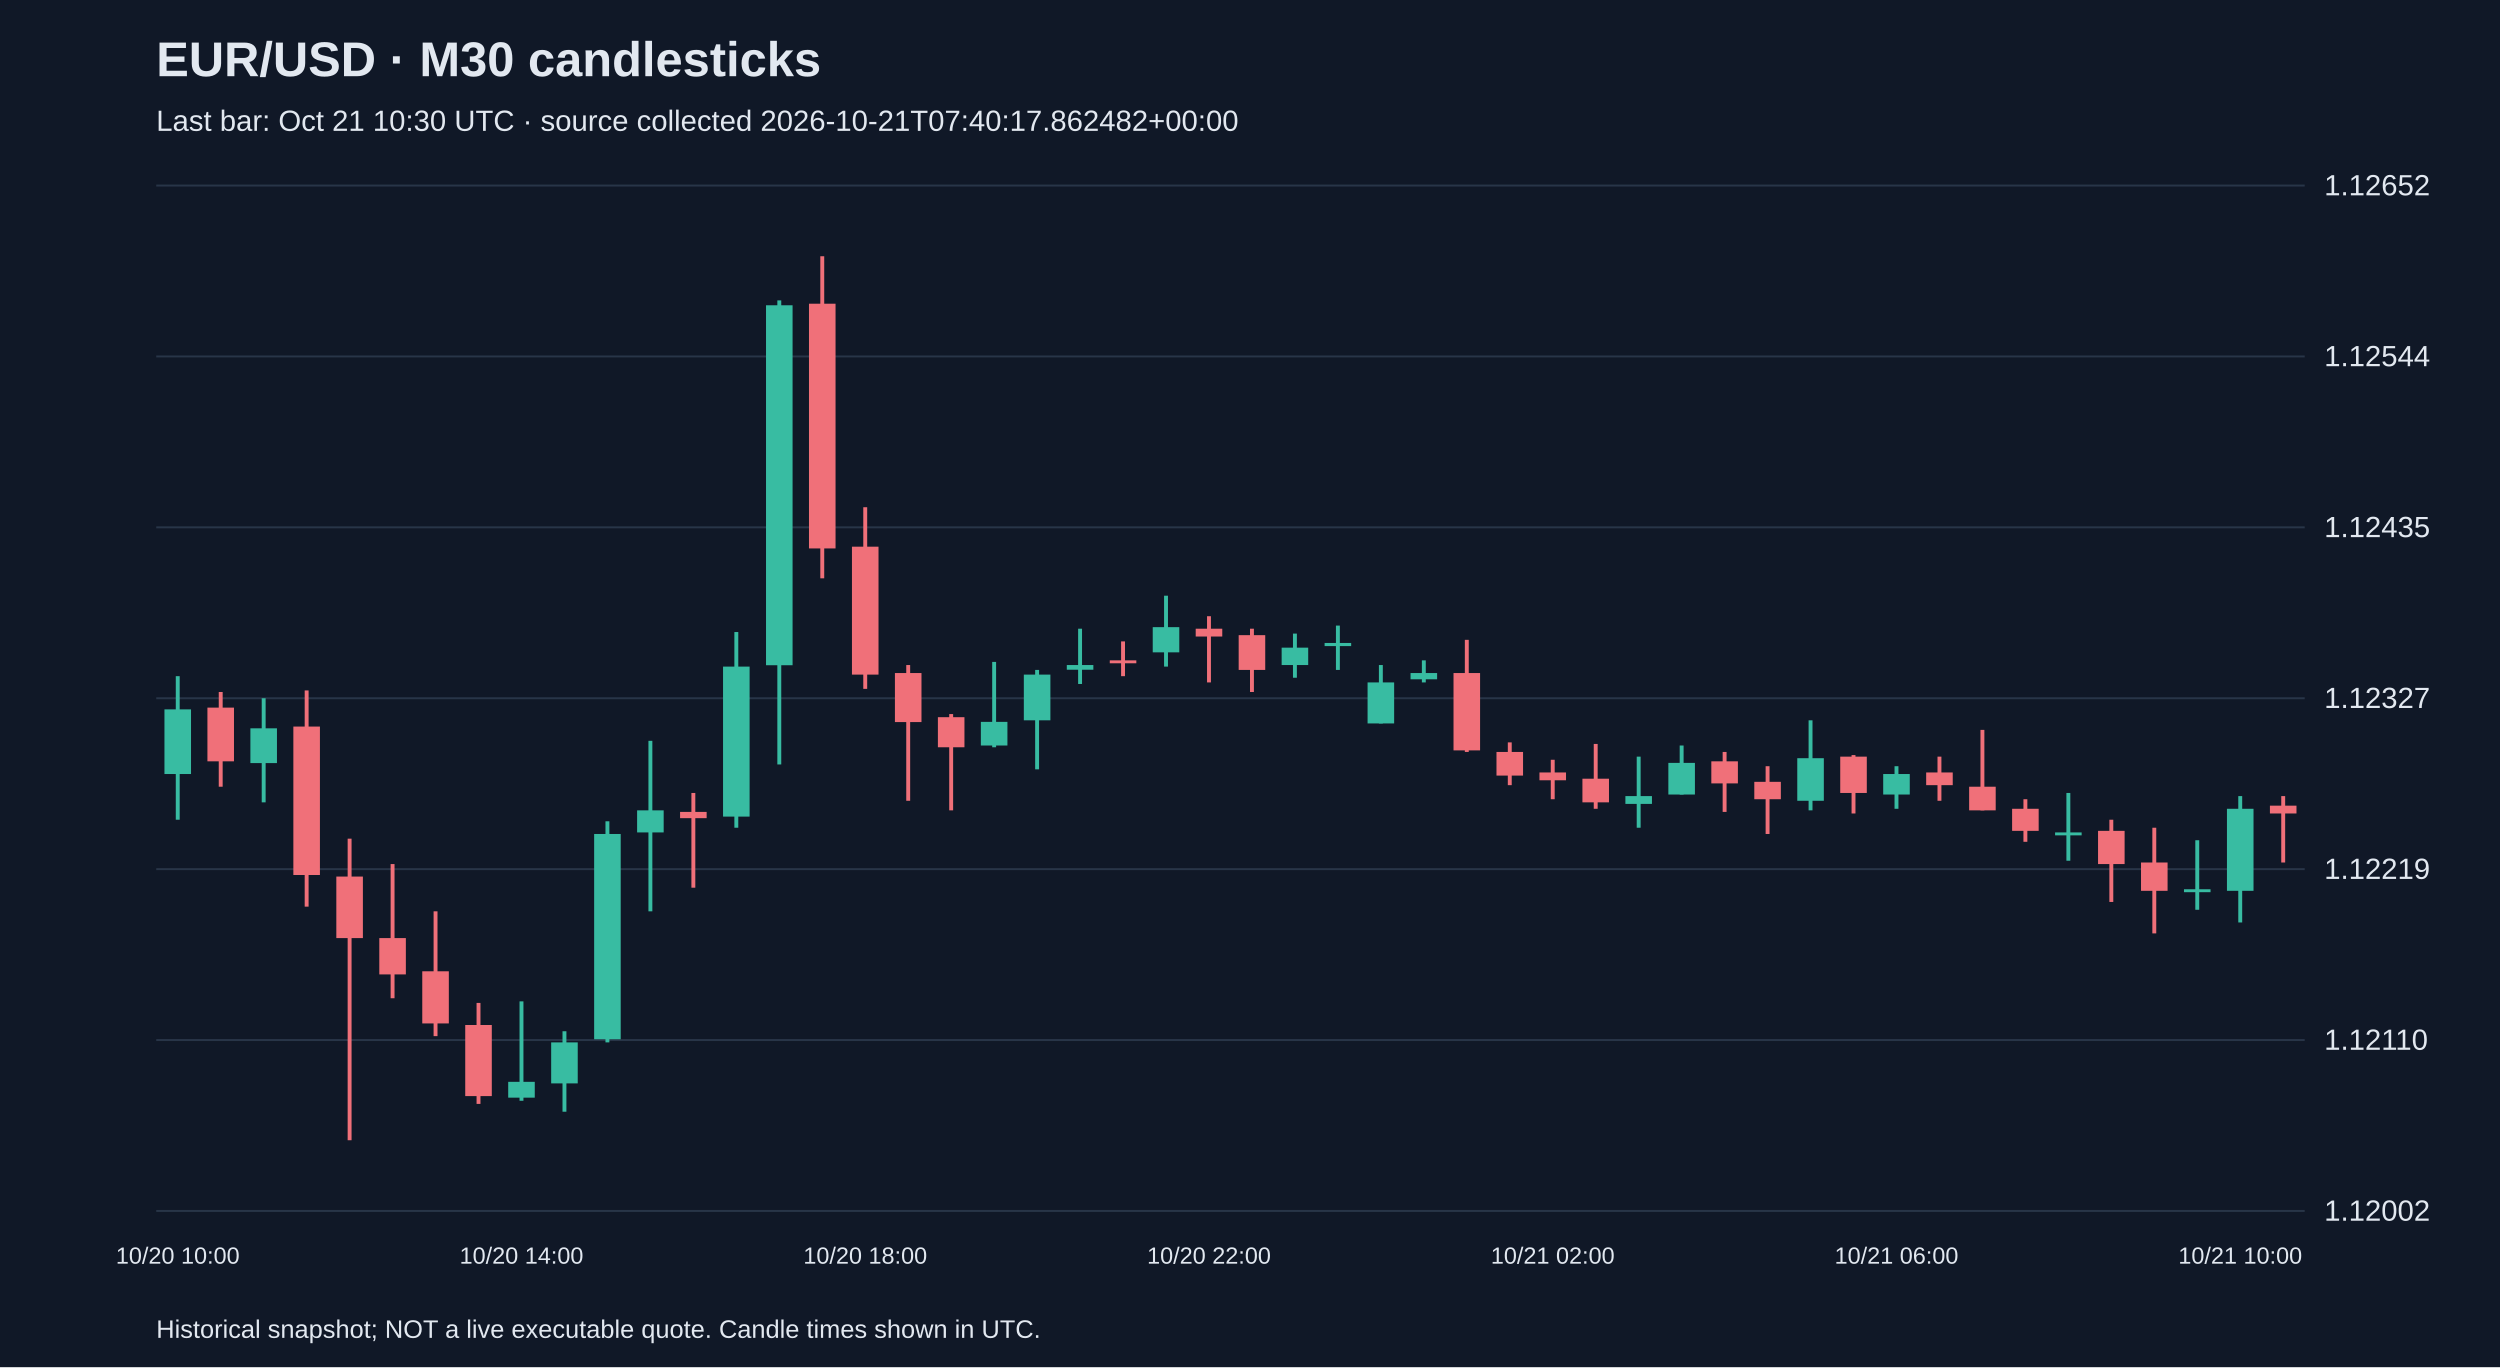
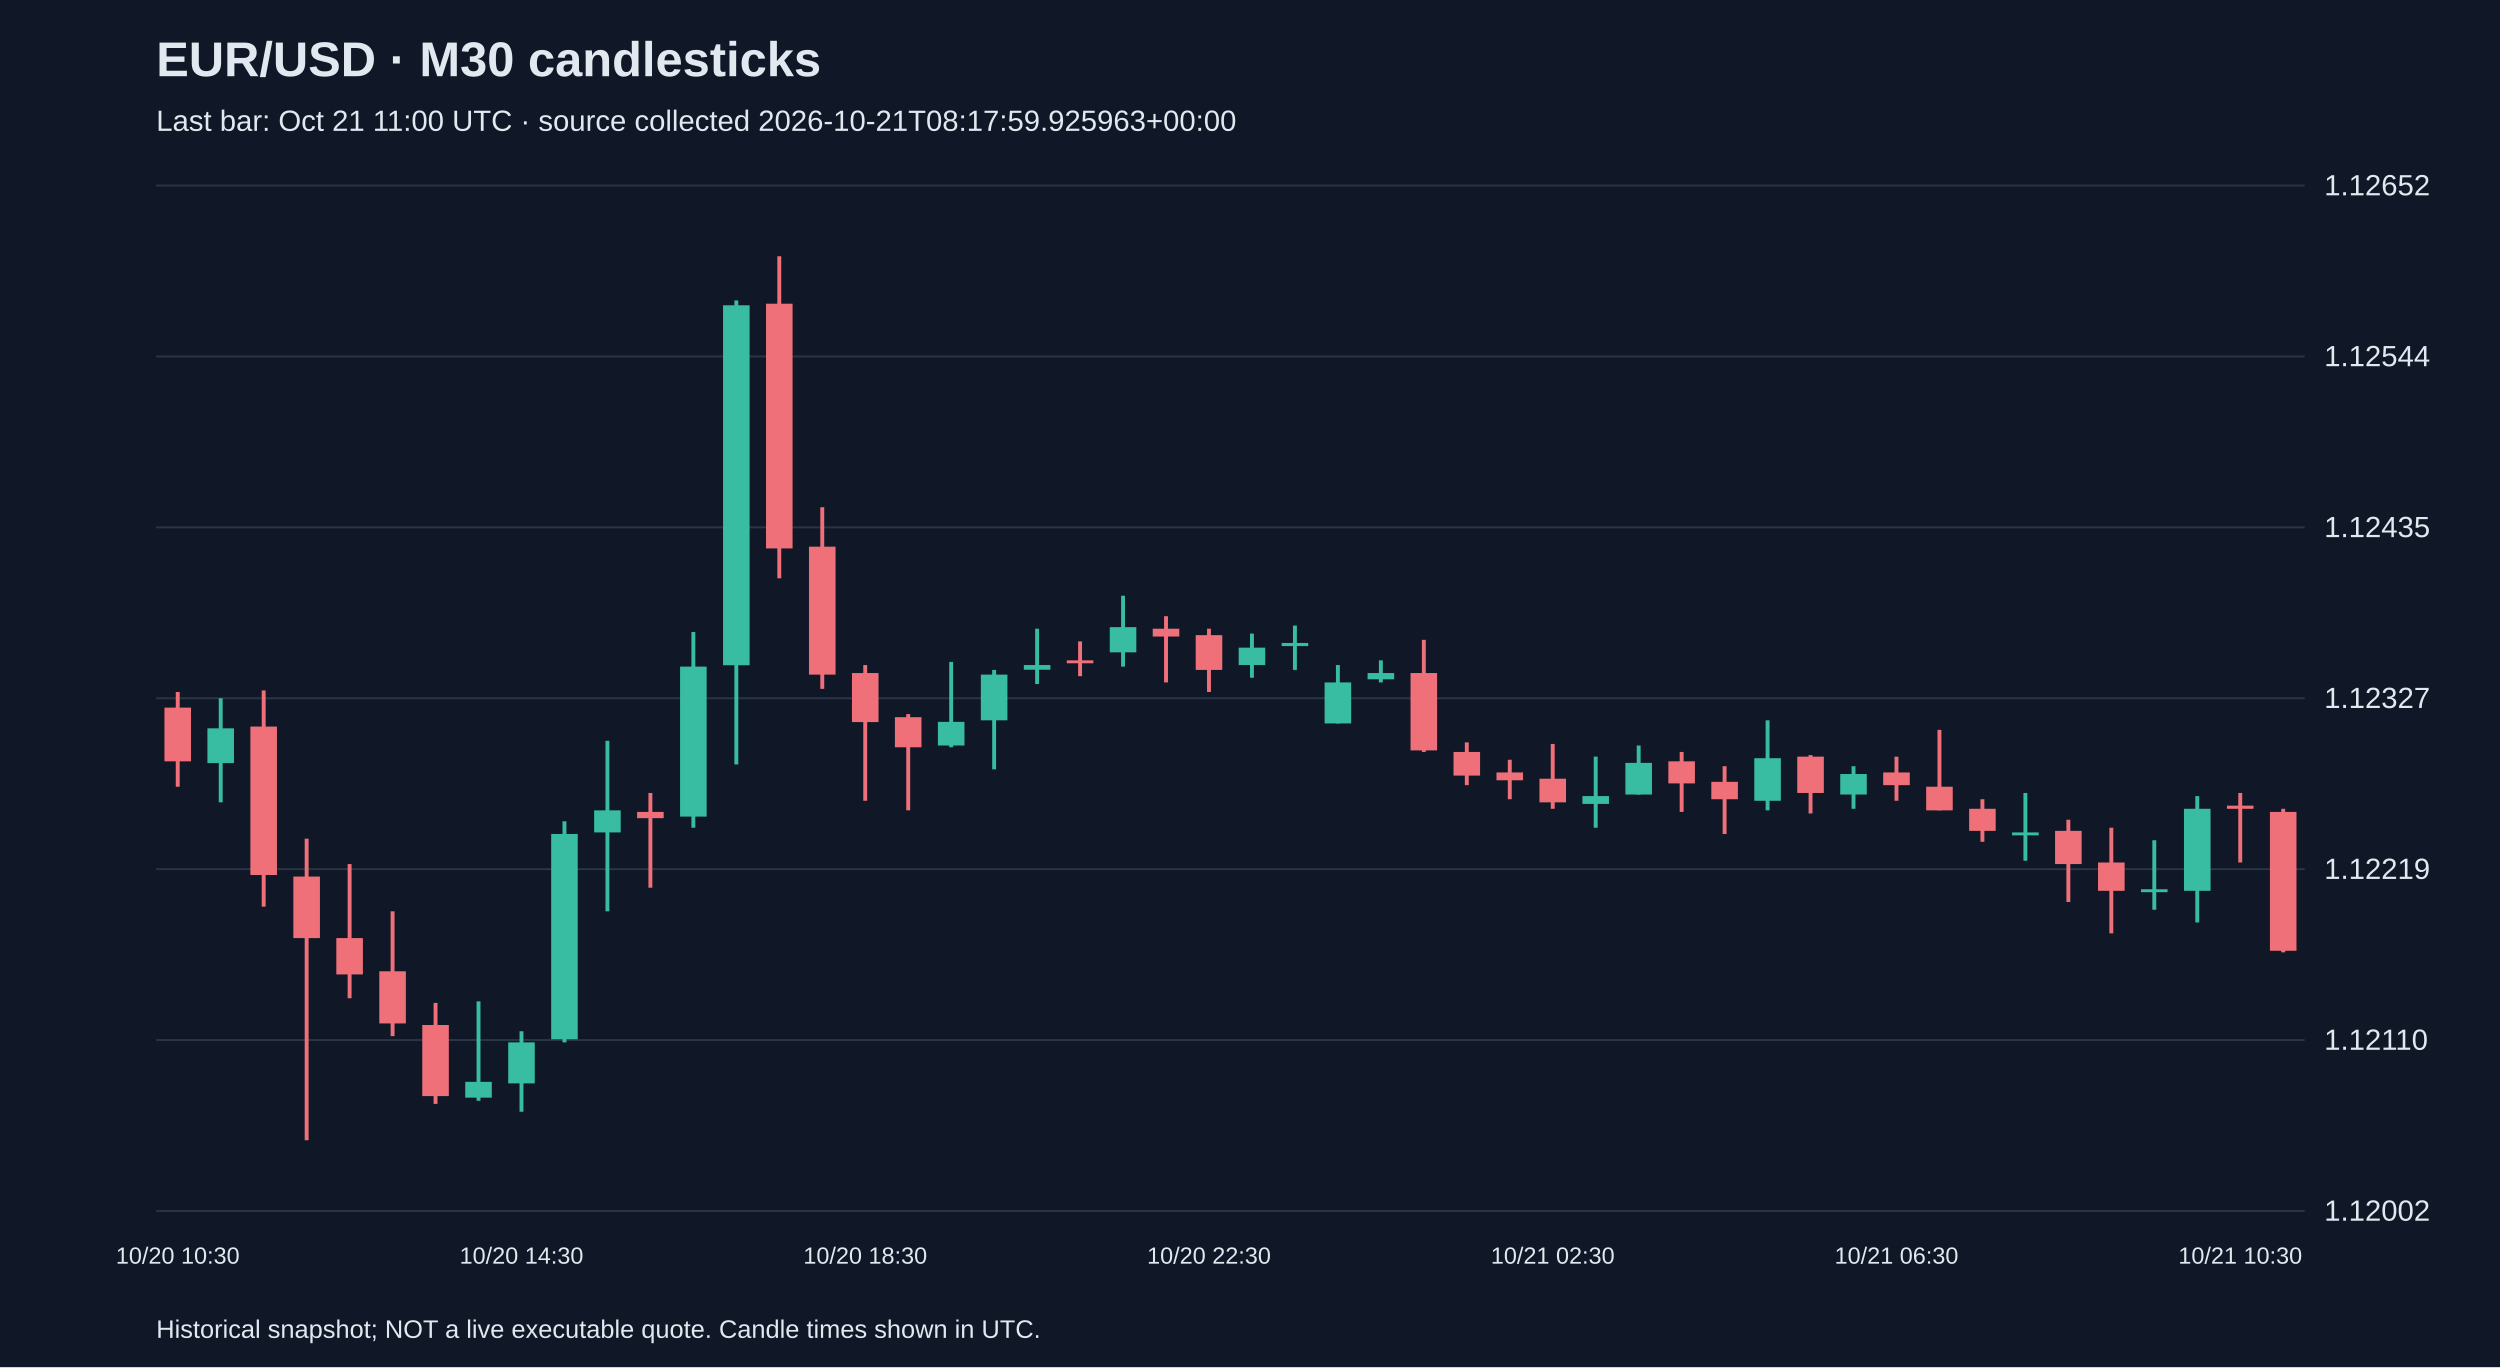
<svg xmlns="http://www.w3.org/2000/svg" viewBox="0 0 1280 700">
  <rect width="100%" height="100%" fill="#101827" />
  <style>text{font-family:Arial,sans-serif;fill:#e2e8f0}</style>
  <text x="80" y="39" font-size="25" font-weight="bold">EUR/USD · M30 candlesticks</text>
-   <text x="80" y="67" font-size="15" fill="#a6b1c5">Last bar: Oct 21 10:30 UTC · source collected 2026-10-21T07:40:17.862482+00:00</text>
+   <text x="80" y="67" font-size="15" fill="#a6b1c5">Last bar: Oct 21 11:00 UTC · source collected 2026-10-21T08:17:59.925963+00:00</text>
  <line x1="80" y1="620.0" x2="1180" y2="620.0" stroke="#283548" />
  <text x="1190" y="625.0" font-size="15">1.12002</text>
  <line x1="80" y1="532.5" x2="1180" y2="532.5" stroke="#283548" />
  <text x="1190" y="537.5" font-size="15">1.12110</text>
  <line x1="80" y1="445.0" x2="1180" y2="445.0" stroke="#283548" />
  <text x="1190" y="450.0" font-size="15">1.12219</text>
  <line x1="80" y1="357.5" x2="1180" y2="357.5" stroke="#283548" />
  <text x="1190" y="362.5" font-size="15">1.12327</text>
  <line x1="80" y1="270.0" x2="1180" y2="270.0" stroke="#283548" />
  <text x="1190" y="275.0" font-size="15">1.12435</text>
  <line x1="80" y1="182.5" x2="1180" y2="182.5" stroke="#283548" />
  <text x="1190" y="187.5" font-size="15">1.12544</text>
  <line x1="80" y1="95.0" x2="1180" y2="95.0" stroke="#283548" />
  <text x="1190" y="100.0" font-size="15">1.12652</text>
-   <line x1="91.0" y1="346.2" x2="91.0" y2="419.7" stroke="#38bca2" stroke-width="2" />
-   <rect x="84.2" y="363.2" width="13.6" height="33.1" fill="#38bca2" />
-   <text x="91.0" y="647" text-anchor="middle" font-size="12">10/20 10:00</text>
-   <line x1="113.0" y1="354.3" x2="113.0" y2="402.8" stroke="#f07079" stroke-width="2" />
-   <rect x="106.2" y="362.3" width="13.6" height="27.5" fill="#f07079" />
-   <line x1="135.0" y1="357.5" x2="135.0" y2="410.8" stroke="#38bca2" stroke-width="2" />
-   <rect x="128.2" y="372.9" width="13.6" height="17.8" fill="#38bca2" />
-   <line x1="157.0" y1="353.5" x2="157.0" y2="464.2" stroke="#f07079" stroke-width="2" />
-   <rect x="150.2" y="372.0" width="13.6" height="76.0" fill="#f07079" />
-   <line x1="179.0" y1="429.4" x2="179.0" y2="583.8" stroke="#f07079" stroke-width="2" />
-   <rect x="172.2" y="448.8" width="13.6" height="31.5" fill="#f07079" />
-   <line x1="201.0" y1="442.4" x2="201.0" y2="511.1" stroke="#f07079" stroke-width="2" />
-   <rect x="194.2" y="480.3" width="13.6" height="18.6" fill="#f07079" />
-   <line x1="223.0" y1="466.6" x2="223.0" y2="530.5" stroke="#f07079" stroke-width="2" />
-   <rect x="216.2" y="497.3" width="13.6" height="26.7" fill="#f07079" />
-   <line x1="245.0" y1="513.5" x2="245.0" y2="565.2" stroke="#f07079" stroke-width="2" />
-   <rect x="238.2" y="524.8" width="13.6" height="36.4" fill="#f07079" />
-   <line x1="267.0" y1="512.7" x2="267.0" y2="563.6" stroke="#38bca2" stroke-width="2" />
-   <rect x="260.2" y="553.9" width="13.6" height="8.1" fill="#38bca2" />
-   <text x="267.0" y="647" text-anchor="middle" font-size="12">10/20 14:00</text>
-   <line x1="289.0" y1="528.0" x2="289.0" y2="569.2" stroke="#38bca2" stroke-width="2" />
-   <rect x="282.2" y="533.7" width="13.6" height="21.0" fill="#38bca2" />
-   <line x1="311.0" y1="420.5" x2="311.0" y2="533.7" stroke="#38bca2" stroke-width="2" />
-   <rect x="304.2" y="427.0" width="13.6" height="105.1" fill="#38bca2" />
-   <line x1="333.0" y1="379.3" x2="333.0" y2="466.6" stroke="#38bca2" stroke-width="2" />
-   <rect x="326.2" y="414.9" width="13.6" height="11.3" fill="#38bca2" />
-   <line x1="355.0" y1="406.0" x2="355.0" y2="454.5" stroke="#f07079" stroke-width="2" />
-   <rect x="348.2" y="415.7" width="13.6" height="3.2" fill="#f07079" />
-   <line x1="377.0" y1="323.6" x2="377.0" y2="423.8" stroke="#38bca2" stroke-width="2" />
-   <rect x="370.2" y="341.3" width="13.6" height="76.8" fill="#38bca2" />
-   <line x1="399.0" y1="153.8" x2="399.0" y2="391.4" stroke="#38bca2" stroke-width="2" />
-   <rect x="392.2" y="156.3" width="13.6" height="184.3" fill="#38bca2" />
-   <line x1="421.0" y1="131.2" x2="421.0" y2="296.1" stroke="#f07079" stroke-width="2" />
-   <rect x="414.2" y="155.5" width="13.6" height="125.3" fill="#f07079" />
-   <line x1="443.0" y1="259.7" x2="443.0" y2="352.7" stroke="#f07079" stroke-width="2" />
-   <rect x="436.2" y="279.9" width="13.6" height="65.5" fill="#f07079" />
-   <text x="443.0" y="647" text-anchor="middle" font-size="12">10/20 18:00</text>
-   <line x1="465.0" y1="340.5" x2="465.0" y2="410.0" stroke="#f07079" stroke-width="2" />
-   <rect x="458.2" y="344.6" width="13.6" height="25.1" fill="#f07079" />
-   <line x1="487.0" y1="365.6" x2="487.0" y2="414.9" stroke="#f07079" stroke-width="2" />
-   <rect x="480.2" y="367.2" width="13.6" height="15.4" fill="#f07079" />
-   <line x1="509.0" y1="338.9" x2="509.0" y2="382.6" stroke="#38bca2" stroke-width="2" />
-   <rect x="502.2" y="369.6" width="13.6" height="12.1" fill="#38bca2" />
-   <line x1="531.0" y1="343.0" x2="531.0" y2="393.9" stroke="#38bca2" stroke-width="2" />
-   <rect x="524.2" y="345.4" width="13.6" height="23.4" fill="#38bca2" />
-   <line x1="553.0" y1="321.9" x2="553.0" y2="350.2" stroke="#38bca2" stroke-width="2" />
-   <rect x="546.2" y="340.5" width="13.6" height="2.4" fill="#38bca2" />
-   <line x1="575.0" y1="328.4" x2="575.0" y2="346.2" stroke="#f07079" stroke-width="2" />
-   <rect x="568.2" y="338.1" width="13.6" height="1.5" fill="#f07079" />
-   <line x1="597.0" y1="305.0" x2="597.0" y2="341.3" stroke="#38bca2" stroke-width="2" />
-   <rect x="590.2" y="321.1" width="13.6" height="12.9" fill="#38bca2" />
-   <line x1="619.0" y1="315.5" x2="619.0" y2="349.4" stroke="#f07079" stroke-width="2" />
-   <rect x="612.2" y="321.9" width="13.6" height="4.0" fill="#f07079" />
-   <text x="619.0" y="647" text-anchor="middle" font-size="12">10/20 22:00</text>
-   <line x1="641.0" y1="321.9" x2="641.0" y2="354.3" stroke="#f07079" stroke-width="2" />
-   <rect x="634.2" y="325.2" width="13.6" height="17.8" fill="#f07079" />
-   <line x1="663.0" y1="324.4" x2="663.0" y2="347.0" stroke="#38bca2" stroke-width="2" />
-   <rect x="656.2" y="331.6" width="13.6" height="8.9" fill="#38bca2" />
-   <line x1="685.0" y1="320.3" x2="685.0" y2="343.0" stroke="#38bca2" stroke-width="2" />
-   <rect x="678.2" y="329.2" width="13.6" height="1.6" fill="#38bca2" />
-   <line x1="707.0" y1="340.5" x2="707.0" y2="370.4" stroke="#38bca2" stroke-width="2" />
-   <rect x="700.2" y="349.4" width="13.6" height="21.0" fill="#38bca2" />
-   <line x1="729.0" y1="338.1" x2="729.0" y2="349.4" stroke="#38bca2" stroke-width="2" />
-   <rect x="722.2" y="344.6" width="13.6" height="3.2" fill="#38bca2" />
-   <line x1="751.0" y1="327.6" x2="751.0" y2="385.0" stroke="#f07079" stroke-width="2" />
-   <rect x="744.2" y="344.6" width="13.6" height="39.6" fill="#f07079" />
-   <line x1="773.0" y1="380.1" x2="773.0" y2="402.0" stroke="#f07079" stroke-width="2" />
-   <rect x="766.2" y="385.0" width="13.6" height="12.1" fill="#f07079" />
-   <line x1="795.0" y1="389.0" x2="795.0" y2="409.2" stroke="#f07079" stroke-width="2" />
-   <rect x="788.2" y="395.5" width="13.6" height="4.0" fill="#f07079" />
-   <text x="795.0" y="647" text-anchor="middle" font-size="12">10/21 02:00</text>
-   <line x1="817.0" y1="380.9" x2="817.0" y2="414.1" stroke="#f07079" stroke-width="2" />
-   <rect x="810.2" y="398.7" width="13.6" height="12.1" fill="#f07079" />
-   <line x1="839.0" y1="387.4" x2="839.0" y2="423.8" stroke="#38bca2" stroke-width="2" />
-   <rect x="832.2" y="407.6" width="13.6" height="4.0" fill="#38bca2" />
-   <line x1="861.0" y1="381.7" x2="861.0" y2="406.8" stroke="#38bca2" stroke-width="2" />
-   <rect x="854.2" y="390.6" width="13.6" height="16.2" fill="#38bca2" />
-   <line x1="883.0" y1="385.0" x2="883.0" y2="415.7" stroke="#f07079" stroke-width="2" />
-   <rect x="876.2" y="389.8" width="13.6" height="11.3" fill="#f07079" />
-   <line x1="905.0" y1="392.3" x2="905.0" y2="427.0" stroke="#f07079" stroke-width="2" />
-   <rect x="898.2" y="400.3" width="13.6" height="8.9" fill="#f07079" />
-   <line x1="927.0" y1="368.8" x2="927.0" y2="414.9" stroke="#38bca2" stroke-width="2" />
-   <rect x="920.2" y="388.2" width="13.6" height="21.8" fill="#38bca2" />
-   <line x1="949.0" y1="386.6" x2="949.0" y2="416.5" stroke="#f07079" stroke-width="2" />
-   <rect x="942.2" y="387.4" width="13.6" height="18.6" fill="#f07079" />
-   <line x1="971.0" y1="392.3" x2="971.0" y2="414.1" stroke="#38bca2" stroke-width="2" />
-   <rect x="964.2" y="396.3" width="13.6" height="10.5" fill="#38bca2" />
-   <text x="971.0" y="647" text-anchor="middle" font-size="12">10/21 06:00</text>
-   <line x1="993.0" y1="387.4" x2="993.0" y2="410.0" stroke="#f07079" stroke-width="2" />
-   <rect x="986.2" y="395.5" width="13.6" height="6.5" fill="#f07079" />
-   <line x1="1015.0" y1="373.7" x2="1015.0" y2="414.9" stroke="#f07079" stroke-width="2" />
-   <rect x="1008.2" y="402.8" width="13.6" height="12.1" fill="#f07079" />
-   <line x1="1037.0" y1="409.2" x2="1037.0" y2="431.0" stroke="#f07079" stroke-width="2" />
-   <rect x="1030.2" y="414.1" width="13.6" height="11.3" fill="#f07079" />
-   <line x1="1059.0" y1="406.0" x2="1059.0" y2="440.7" stroke="#38bca2" stroke-width="2" />
-   <rect x="1052.2" y="426.2" width="13.6" height="1.5" fill="#38bca2" />
-   <line x1="1081.0" y1="419.7" x2="1081.0" y2="461.8" stroke="#f07079" stroke-width="2" />
-   <rect x="1074.2" y="425.4" width="13.6" height="17.0" fill="#f07079" />
-   <line x1="1103.0" y1="423.8" x2="1103.0" y2="477.9" stroke="#f07079" stroke-width="2" />
-   <rect x="1096.2" y="441.6" width="13.6" height="14.5" fill="#f07079" />
-   <line x1="1125.0" y1="430.2" x2="1125.0" y2="465.8" stroke="#38bca2" stroke-width="2" />
-   <rect x="1118.2" y="455.3" width="13.6" height="1.5" fill="#38bca2" />
-   <line x1="1147.0" y1="407.6" x2="1147.0" y2="472.3" stroke="#38bca2" stroke-width="2" />
-   <rect x="1140.2" y="414.1" width="13.6" height="42.0" fill="#38bca2" />
-   <text x="1147.0" y="647" text-anchor="middle" font-size="12">10/21 10:00</text>
-   <line x1="1169.0" y1="407.6" x2="1169.0" y2="441.6" stroke="#f07079" stroke-width="2" />
-   <rect x="1162.2" y="412.5" width="13.6" height="4.0" fill="#f07079" />
+   <line x1="91.0" y1="354.3" x2="91.0" y2="402.8" stroke="#f07079" stroke-width="2" />
+   <rect x="84.2" y="362.3" width="13.6" height="27.5" fill="#f07079" />
+   <text x="91.0" y="647" text-anchor="middle" font-size="12">10/20 10:30</text>
+   <line x1="113.0" y1="357.5" x2="113.0" y2="410.8" stroke="#38bca2" stroke-width="2" />
+   <rect x="106.2" y="372.9" width="13.6" height="17.8" fill="#38bca2" />
+   <line x1="135.0" y1="353.5" x2="135.0" y2="464.2" stroke="#f07079" stroke-width="2" />
+   <rect x="128.2" y="372.0" width="13.6" height="76.0" fill="#f07079" />
+   <line x1="157.0" y1="429.4" x2="157.0" y2="583.8" stroke="#f07079" stroke-width="2" />
+   <rect x="150.2" y="448.8" width="13.6" height="31.5" fill="#f07079" />
+   <line x1="179.0" y1="442.4" x2="179.0" y2="511.1" stroke="#f07079" stroke-width="2" />
+   <rect x="172.2" y="480.3" width="13.6" height="18.6" fill="#f07079" />
+   <line x1="201.0" y1="466.6" x2="201.0" y2="530.5" stroke="#f07079" stroke-width="2" />
+   <rect x="194.2" y="497.3" width="13.6" height="26.7" fill="#f07079" />
+   <line x1="223.0" y1="513.5" x2="223.0" y2="565.2" stroke="#f07079" stroke-width="2" />
+   <rect x="216.2" y="524.8" width="13.6" height="36.4" fill="#f07079" />
+   <line x1="245.0" y1="512.7" x2="245.0" y2="563.6" stroke="#38bca2" stroke-width="2" />
+   <rect x="238.2" y="553.9" width="13.6" height="8.1" fill="#38bca2" />
+   <line x1="267.0" y1="528.0" x2="267.0" y2="569.2" stroke="#38bca2" stroke-width="2" />
+   <rect x="260.2" y="533.7" width="13.6" height="21.0" fill="#38bca2" />
+   <text x="267.0" y="647" text-anchor="middle" font-size="12">10/20 14:30</text>
+   <line x1="289.0" y1="420.5" x2="289.0" y2="533.7" stroke="#38bca2" stroke-width="2" />
+   <rect x="282.2" y="427.0" width="13.6" height="105.1" fill="#38bca2" />
+   <line x1="311.0" y1="379.3" x2="311.0" y2="466.6" stroke="#38bca2" stroke-width="2" />
+   <rect x="304.2" y="414.9" width="13.6" height="11.3" fill="#38bca2" />
+   <line x1="333.0" y1="406.0" x2="333.0" y2="454.5" stroke="#f07079" stroke-width="2" />
+   <rect x="326.2" y="415.7" width="13.6" height="3.2" fill="#f07079" />
+   <line x1="355.0" y1="323.6" x2="355.0" y2="423.8" stroke="#38bca2" stroke-width="2" />
+   <rect x="348.2" y="341.3" width="13.6" height="76.8" fill="#38bca2" />
+   <line x1="377.0" y1="153.8" x2="377.0" y2="391.4" stroke="#38bca2" stroke-width="2" />
+   <rect x="370.2" y="156.3" width="13.6" height="184.3" fill="#38bca2" />
+   <line x1="399.0" y1="131.2" x2="399.0" y2="296.1" stroke="#f07079" stroke-width="2" />
+   <rect x="392.2" y="155.5" width="13.6" height="125.3" fill="#f07079" />
+   <line x1="421.0" y1="259.7" x2="421.0" y2="352.7" stroke="#f07079" stroke-width="2" />
+   <rect x="414.2" y="279.9" width="13.6" height="65.5" fill="#f07079" />
+   <line x1="443.0" y1="340.5" x2="443.0" y2="410.0" stroke="#f07079" stroke-width="2" />
+   <rect x="436.2" y="344.6" width="13.6" height="25.1" fill="#f07079" />
+   <text x="443.0" y="647" text-anchor="middle" font-size="12">10/20 18:30</text>
+   <line x1="465.0" y1="365.6" x2="465.0" y2="414.9" stroke="#f07079" stroke-width="2" />
+   <rect x="458.2" y="367.2" width="13.6" height="15.4" fill="#f07079" />
+   <line x1="487.0" y1="338.9" x2="487.0" y2="382.6" stroke="#38bca2" stroke-width="2" />
+   <rect x="480.2" y="369.6" width="13.6" height="12.1" fill="#38bca2" />
+   <line x1="509.0" y1="343.0" x2="509.0" y2="393.9" stroke="#38bca2" stroke-width="2" />
+   <rect x="502.2" y="345.4" width="13.6" height="23.4" fill="#38bca2" />
+   <line x1="531.0" y1="321.9" x2="531.0" y2="350.2" stroke="#38bca2" stroke-width="2" />
+   <rect x="524.2" y="340.5" width="13.6" height="2.4" fill="#38bca2" />
+   <line x1="553.0" y1="328.4" x2="553.0" y2="346.2" stroke="#f07079" stroke-width="2" />
+   <rect x="546.2" y="338.1" width="13.6" height="1.5" fill="#f07079" />
+   <line x1="575.0" y1="305.0" x2="575.0" y2="341.3" stroke="#38bca2" stroke-width="2" />
+   <rect x="568.2" y="321.1" width="13.6" height="12.9" fill="#38bca2" />
+   <line x1="597.0" y1="315.5" x2="597.0" y2="349.4" stroke="#f07079" stroke-width="2" />
+   <rect x="590.2" y="321.9" width="13.6" height="4.0" fill="#f07079" />
+   <line x1="619.0" y1="321.9" x2="619.0" y2="354.3" stroke="#f07079" stroke-width="2" />
+   <rect x="612.2" y="325.2" width="13.6" height="17.8" fill="#f07079" />
+   <text x="619.0" y="647" text-anchor="middle" font-size="12">10/20 22:30</text>
+   <line x1="641.0" y1="324.4" x2="641.0" y2="347.0" stroke="#38bca2" stroke-width="2" />
+   <rect x="634.2" y="331.6" width="13.6" height="8.9" fill="#38bca2" />
+   <line x1="663.0" y1="320.3" x2="663.0" y2="343.0" stroke="#38bca2" stroke-width="2" />
+   <rect x="656.2" y="329.2" width="13.6" height="1.6" fill="#38bca2" />
+   <line x1="685.0" y1="340.5" x2="685.0" y2="370.4" stroke="#38bca2" stroke-width="2" />
+   <rect x="678.2" y="349.4" width="13.6" height="21.0" fill="#38bca2" />
+   <line x1="707.0" y1="338.1" x2="707.0" y2="349.4" stroke="#38bca2" stroke-width="2" />
+   <rect x="700.2" y="344.6" width="13.6" height="3.2" fill="#38bca2" />
+   <line x1="729.0" y1="327.6" x2="729.0" y2="385.0" stroke="#f07079" stroke-width="2" />
+   <rect x="722.2" y="344.6" width="13.6" height="39.6" fill="#f07079" />
+   <line x1="751.0" y1="380.1" x2="751.0" y2="402.0" stroke="#f07079" stroke-width="2" />
+   <rect x="744.2" y="385.0" width="13.6" height="12.1" fill="#f07079" />
+   <line x1="773.0" y1="389.0" x2="773.0" y2="409.2" stroke="#f07079" stroke-width="2" />
+   <rect x="766.2" y="395.5" width="13.6" height="4.0" fill="#f07079" />
+   <line x1="795.0" y1="380.9" x2="795.0" y2="414.1" stroke="#f07079" stroke-width="2" />
+   <rect x="788.2" y="398.7" width="13.6" height="12.1" fill="#f07079" />
+   <text x="795.0" y="647" text-anchor="middle" font-size="12">10/21 02:30</text>
+   <line x1="817.0" y1="387.4" x2="817.0" y2="423.8" stroke="#38bca2" stroke-width="2" />
+   <rect x="810.2" y="407.6" width="13.6" height="4.0" fill="#38bca2" />
+   <line x1="839.0" y1="381.7" x2="839.0" y2="406.8" stroke="#38bca2" stroke-width="2" />
+   <rect x="832.2" y="390.6" width="13.6" height="16.2" fill="#38bca2" />
+   <line x1="861.0" y1="385.0" x2="861.0" y2="415.7" stroke="#f07079" stroke-width="2" />
+   <rect x="854.2" y="389.8" width="13.6" height="11.3" fill="#f07079" />
+   <line x1="883.0" y1="392.3" x2="883.0" y2="427.0" stroke="#f07079" stroke-width="2" />
+   <rect x="876.2" y="400.3" width="13.6" height="8.9" fill="#f07079" />
+   <line x1="905.0" y1="368.8" x2="905.0" y2="414.9" stroke="#38bca2" stroke-width="2" />
+   <rect x="898.2" y="388.2" width="13.6" height="21.8" fill="#38bca2" />
+   <line x1="927.0" y1="386.6" x2="927.0" y2="416.5" stroke="#f07079" stroke-width="2" />
+   <rect x="920.2" y="387.4" width="13.6" height="18.6" fill="#f07079" />
+   <line x1="949.0" y1="392.3" x2="949.0" y2="414.1" stroke="#38bca2" stroke-width="2" />
+   <rect x="942.2" y="396.3" width="13.6" height="10.5" fill="#38bca2" />
+   <line x1="971.0" y1="387.4" x2="971.0" y2="410.0" stroke="#f07079" stroke-width="2" />
+   <rect x="964.2" y="395.5" width="13.6" height="6.5" fill="#f07079" />
+   <text x="971.0" y="647" text-anchor="middle" font-size="12">10/21 06:30</text>
+   <line x1="993.0" y1="373.7" x2="993.0" y2="414.9" stroke="#f07079" stroke-width="2" />
+   <rect x="986.2" y="402.8" width="13.6" height="12.1" fill="#f07079" />
+   <line x1="1015.0" y1="409.2" x2="1015.0" y2="431.0" stroke="#f07079" stroke-width="2" />
+   <rect x="1008.2" y="414.1" width="13.6" height="11.3" fill="#f07079" />
+   <line x1="1037.0" y1="406.0" x2="1037.0" y2="440.7" stroke="#38bca2" stroke-width="2" />
+   <rect x="1030.2" y="426.2" width="13.6" height="1.5" fill="#38bca2" />
+   <line x1="1059.0" y1="419.7" x2="1059.0" y2="461.8" stroke="#f07079" stroke-width="2" />
+   <rect x="1052.2" y="425.4" width="13.6" height="17.0" fill="#f07079" />
+   <line x1="1081.0" y1="423.8" x2="1081.0" y2="477.9" stroke="#f07079" stroke-width="2" />
+   <rect x="1074.2" y="441.6" width="13.6" height="14.5" fill="#f07079" />
+   <line x1="1103.0" y1="430.2" x2="1103.0" y2="465.8" stroke="#38bca2" stroke-width="2" />
+   <rect x="1096.2" y="455.3" width="13.6" height="1.5" fill="#38bca2" />
+   <line x1="1125.0" y1="407.6" x2="1125.0" y2="472.3" stroke="#38bca2" stroke-width="2" />
+   <rect x="1118.2" y="414.1" width="13.6" height="42.0" fill="#38bca2" />
+   <line x1="1147.0" y1="406.0" x2="1147.0" y2="441.6" stroke="#f07079" stroke-width="2" />
+   <rect x="1140.2" y="412.5" width="13.6" height="1.6" fill="#f07079" />
+   <text x="1147.0" y="647" text-anchor="middle" font-size="12">10/21 10:30</text>
+   <line x1="1169.0" y1="414.1" x2="1169.0" y2="487.6" stroke="#f07079" stroke-width="2" />
+   <rect x="1162.2" y="415.7" width="13.6" height="71.1" fill="#f07079" />
  <text x="80" y="685" font-size="13">Historical snapshot; NOT a live executable quote. Candle times shown in UTC.</text>
</svg>
